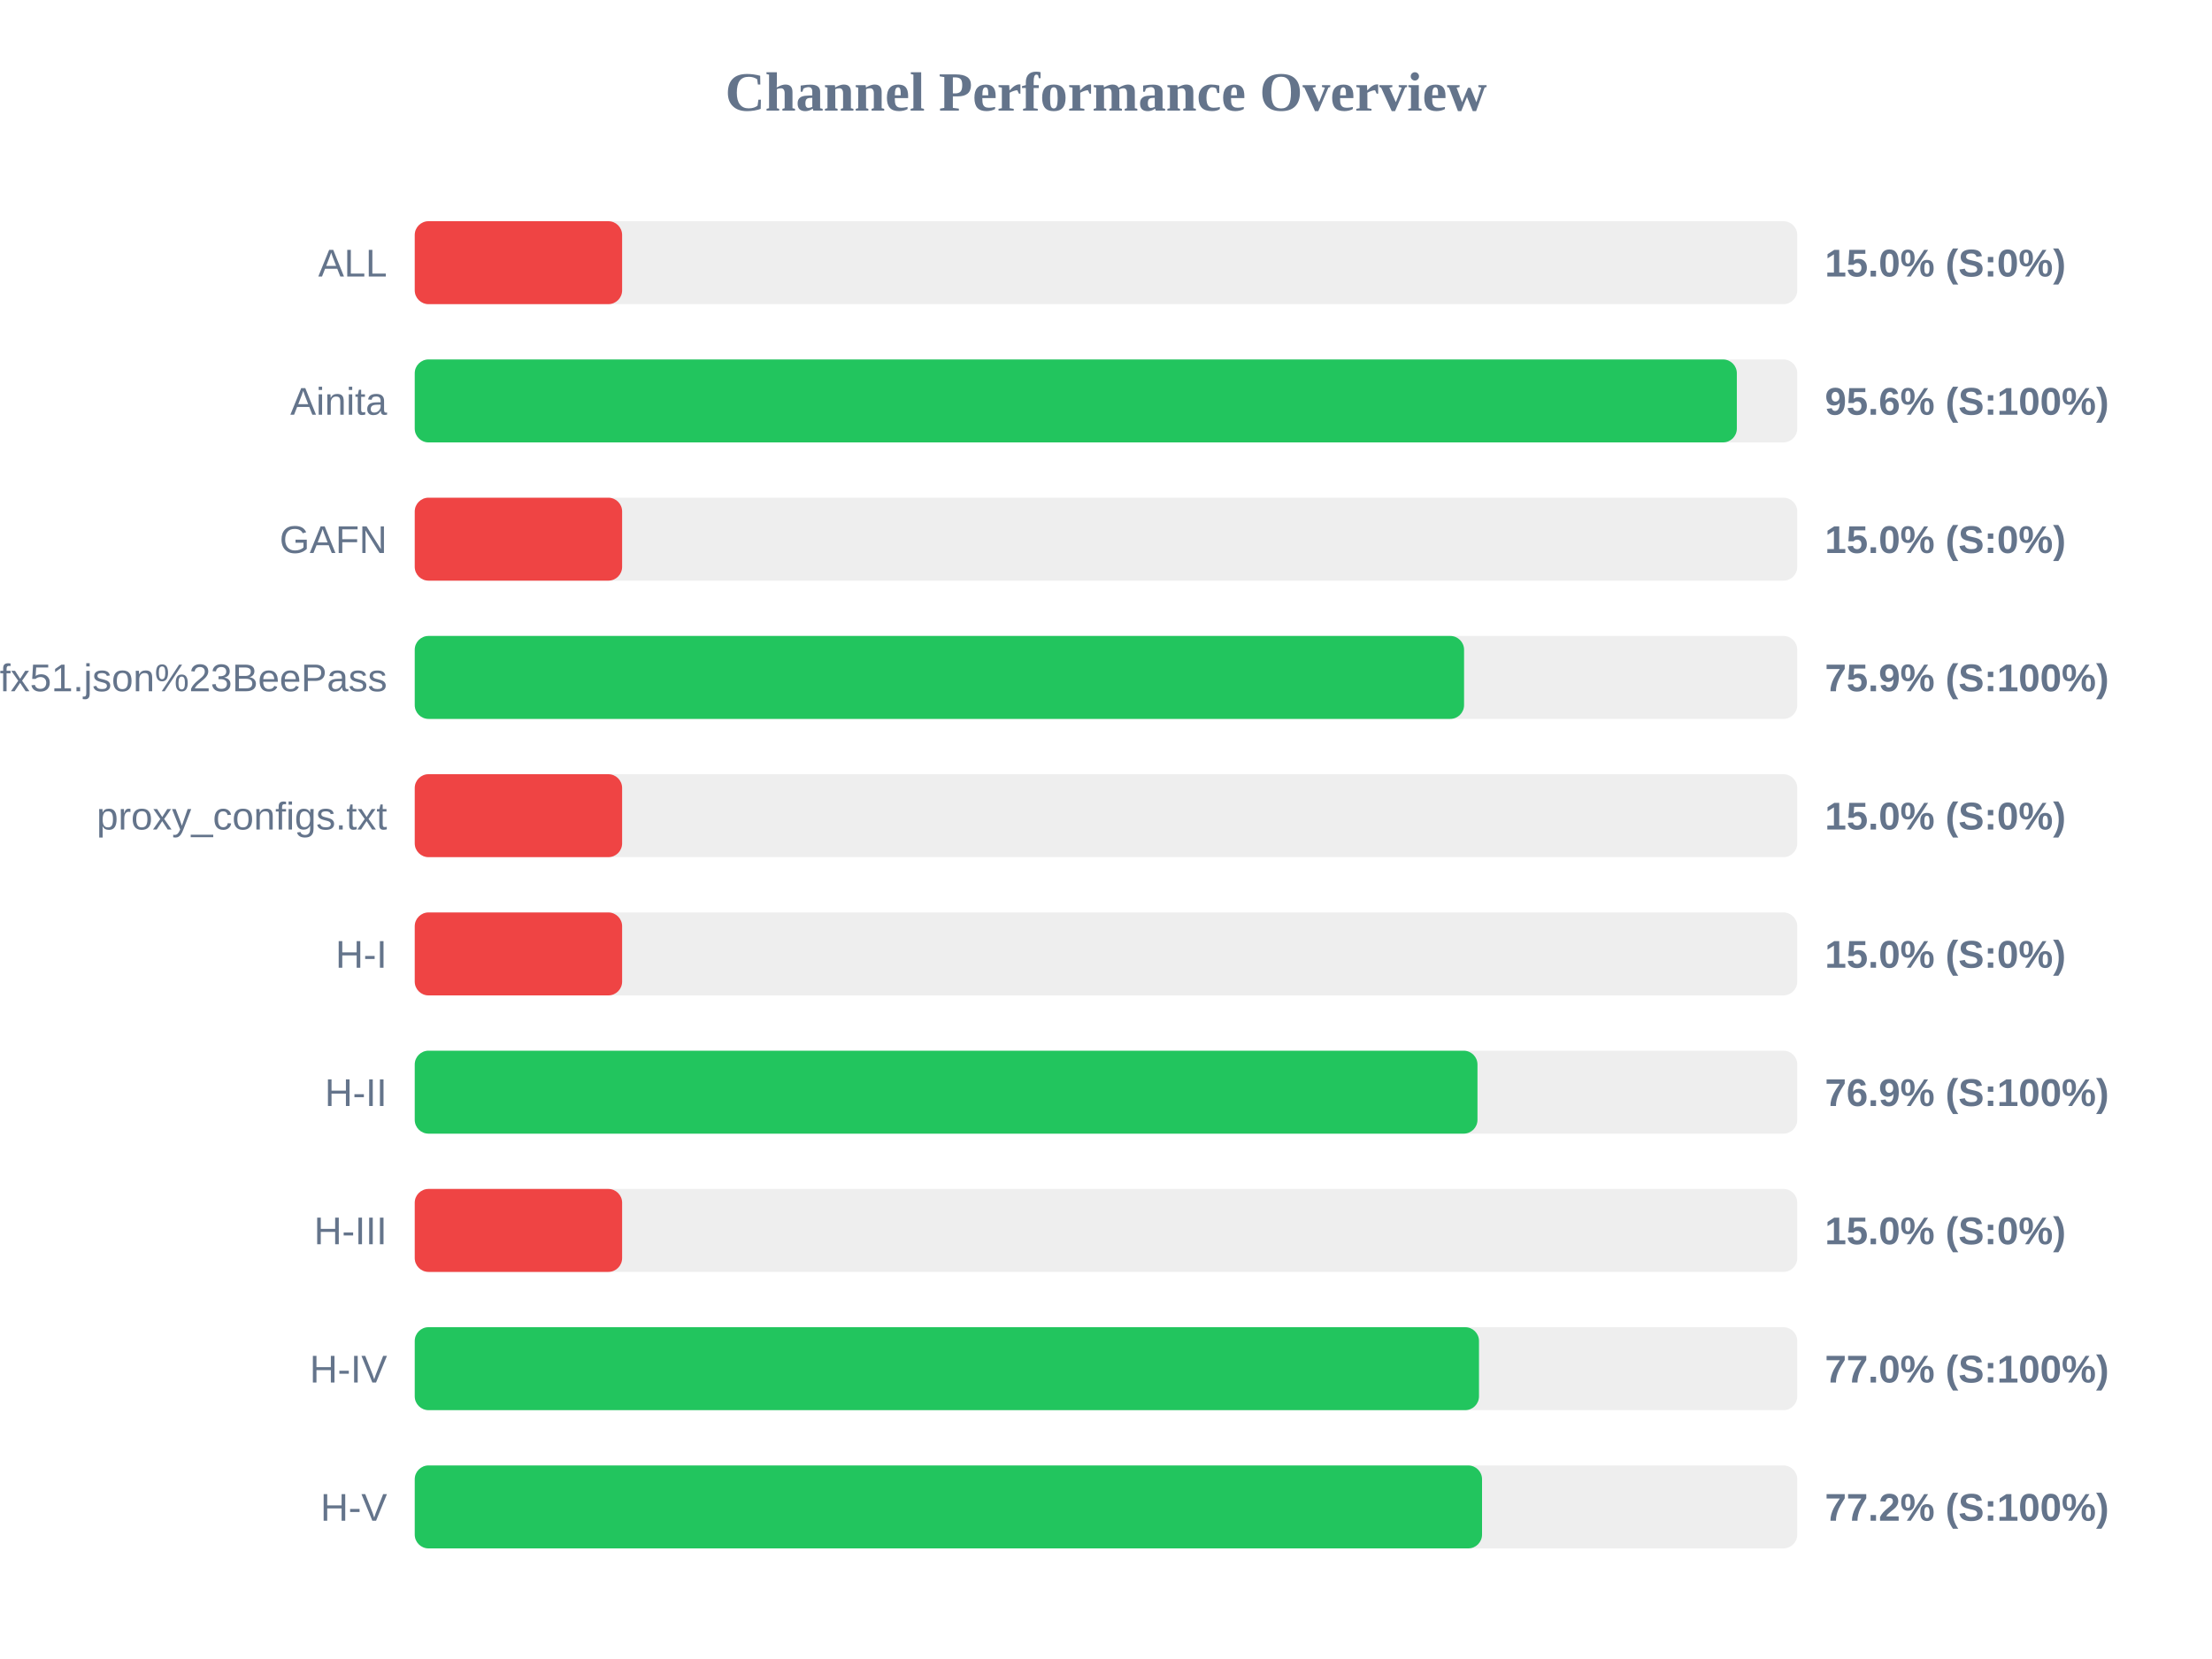
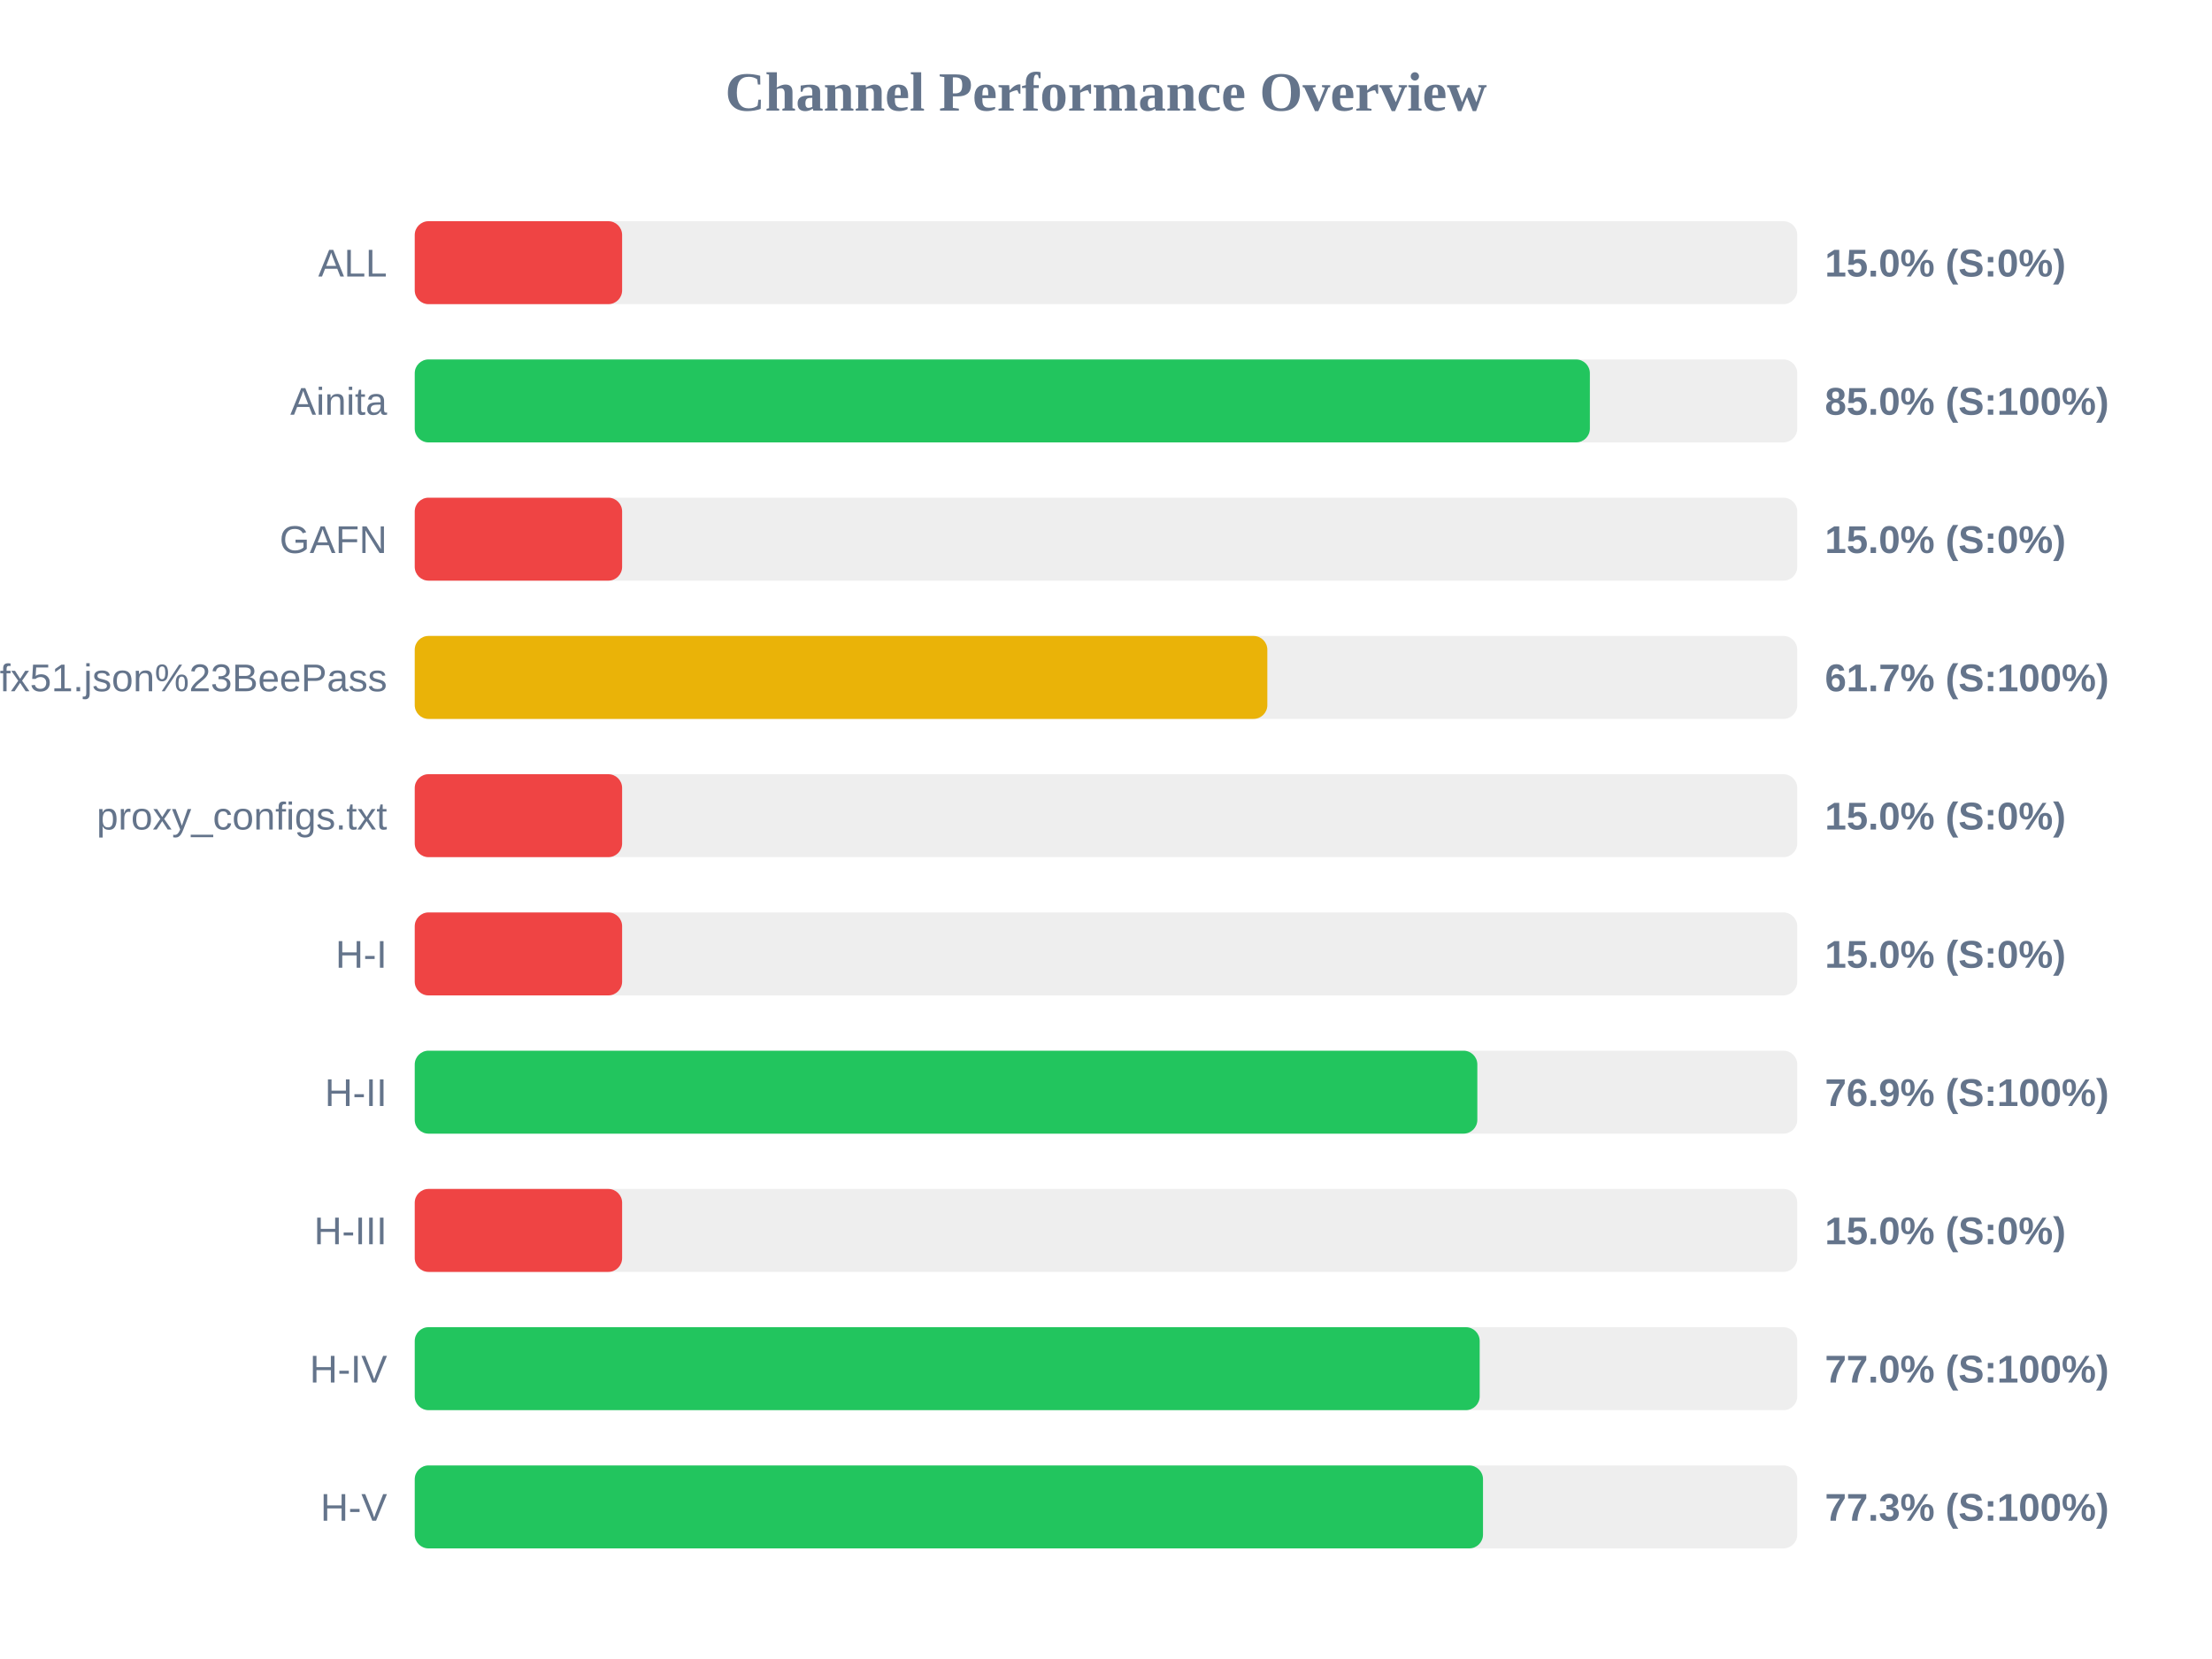
<svg xmlns="http://www.w3.org/2000/svg" width="800" height="600" version="1.1">
  <style>
        .row { font: 14px Arial; fill: #64748b; }
        .score { font: bold 14px Arial; fill: #64748b; }
    </style>
  <text x="400" y="40" text-anchor="middle" font-size="20px" font-weight="bold" fill="#64748b">Channel Performance Overview</text>
  <rect x="150" y="80" width="500" height="30" fill="#eee" rx="5" />
  <rect x="150" y="80" width="75.0" height="30" fill="#ef4444" rx="5" />
  <text x="140" y="100" text-anchor="end" class="row">ALL</text>
  <text x="660" y="100" text-anchor="start" class="score">15.0% (S:0%)</text>
  <rect x="150" y="130" width="500" height="30" fill="#eee" rx="5" />
-   <rect x="150" y="130" width="478.15" height="30" fill="#22c55e" rx="5" />
+   <rect x="150" y="130" width="425.0" height="30" fill="#22c55e" rx="5" />
  <text x="140" y="150" text-anchor="end" class="row">Ainita</text>
-   <text x="660" y="150" text-anchor="start" class="score">95.6% (S:100%)</text>
+   <text x="660" y="150" text-anchor="start" class="score">85.0% (S:100%)</text>
  <rect x="150" y="180" width="500" height="30" fill="#eee" rx="5" />
  <rect x="150" y="180" width="75.0" height="30" fill="#ef4444" rx="5" />
  <text x="140" y="200" text-anchor="end" class="row">GAFN</text>
  <text x="660" y="200" text-anchor="start" class="score">15.0% (S:0%)</text>
  <rect x="150" y="230" width="500" height="30" fill="#eee" rx="5" />
-   <rect x="150" y="230" width="379.5" height="30" fill="#22c55e" rx="5" />
+   <rect x="150" y="230" width="308.35" height="30" fill="#eab308" rx="5" />
  <text x="140" y="250" text-anchor="end" class="row">sub?s=ssconf%3A%2F%2Fs3.amazonaws.com%2Fbeedynconprd%2Fzf38bv6oxi1nv3wfkpmxyfl8yj5fargza3foantoalu16vznl0ckxx7bgf1ufx51.json%23BeePass</text>
-   <text x="660" y="250" text-anchor="start" class="score">75.9% (S:100%)</text>
+   <text x="660" y="250" text-anchor="start" class="score">61.7% (S:100%)</text>
  <rect x="150" y="280" width="500" height="30" fill="#eee" rx="5" />
  <rect x="150" y="280" width="75.0" height="30" fill="#ef4444" rx="5" />
  <text x="140" y="300" text-anchor="end" class="row">proxy_configs.txt</text>
  <text x="660" y="300" text-anchor="start" class="score">15.0% (S:0%)</text>
  <rect x="150" y="330" width="500" height="30" fill="#eee" rx="5" />
  <rect x="150" y="330" width="75.0" height="30" fill="#ef4444" rx="5" />
  <text x="140" y="350" text-anchor="end" class="row">H-I</text>
  <text x="660" y="350" text-anchor="start" class="score">15.0% (S:0%)</text>
  <rect x="150" y="380" width="500" height="30" fill="#eee" rx="5" />
-   <rect x="150" y="380" width="384.35" height="30" fill="#22c55e" rx="5" />
+   <rect x="150" y="380" width="384.3" height="30" fill="#22c55e" rx="5" />
  <text x="140" y="400" text-anchor="end" class="row">H-II</text>
  <text x="660" y="400" text-anchor="start" class="score">76.9% (S:100%)</text>
  <rect x="150" y="430" width="500" height="30" fill="#eee" rx="5" />
  <rect x="150" y="430" width="75.0" height="30" fill="#ef4444" rx="5" />
  <text x="140" y="450" text-anchor="end" class="row">H-III</text>
  <text x="660" y="450" text-anchor="start" class="score">15.0% (S:0%)</text>
  <rect x="150" y="480" width="500" height="30" fill="#eee" rx="5" />
-   <rect x="150" y="480" width="384.9" height="30" fill="#22c55e" rx="5" />
+   <rect x="150" y="480" width="385.15" height="30" fill="#22c55e" rx="5" />
  <text x="140" y="500" text-anchor="end" class="row">H-IV</text>
  <text x="660" y="500" text-anchor="start" class="score">77.0% (S:100%)</text>
  <rect x="150" y="530" width="500" height="30" fill="#eee" rx="5" />
-   <rect x="150" y="530" width="386.0" height="30" fill="#22c55e" rx="5" />
+   <rect x="150" y="530" width="386.35" height="30" fill="#22c55e" rx="5" />
  <text x="140" y="550" text-anchor="end" class="row">H-V</text>
-   <text x="660" y="550" text-anchor="start" class="score">77.2% (S:100%)</text>
+   <text x="660" y="550" text-anchor="start" class="score">77.3% (S:100%)</text>
</svg>
